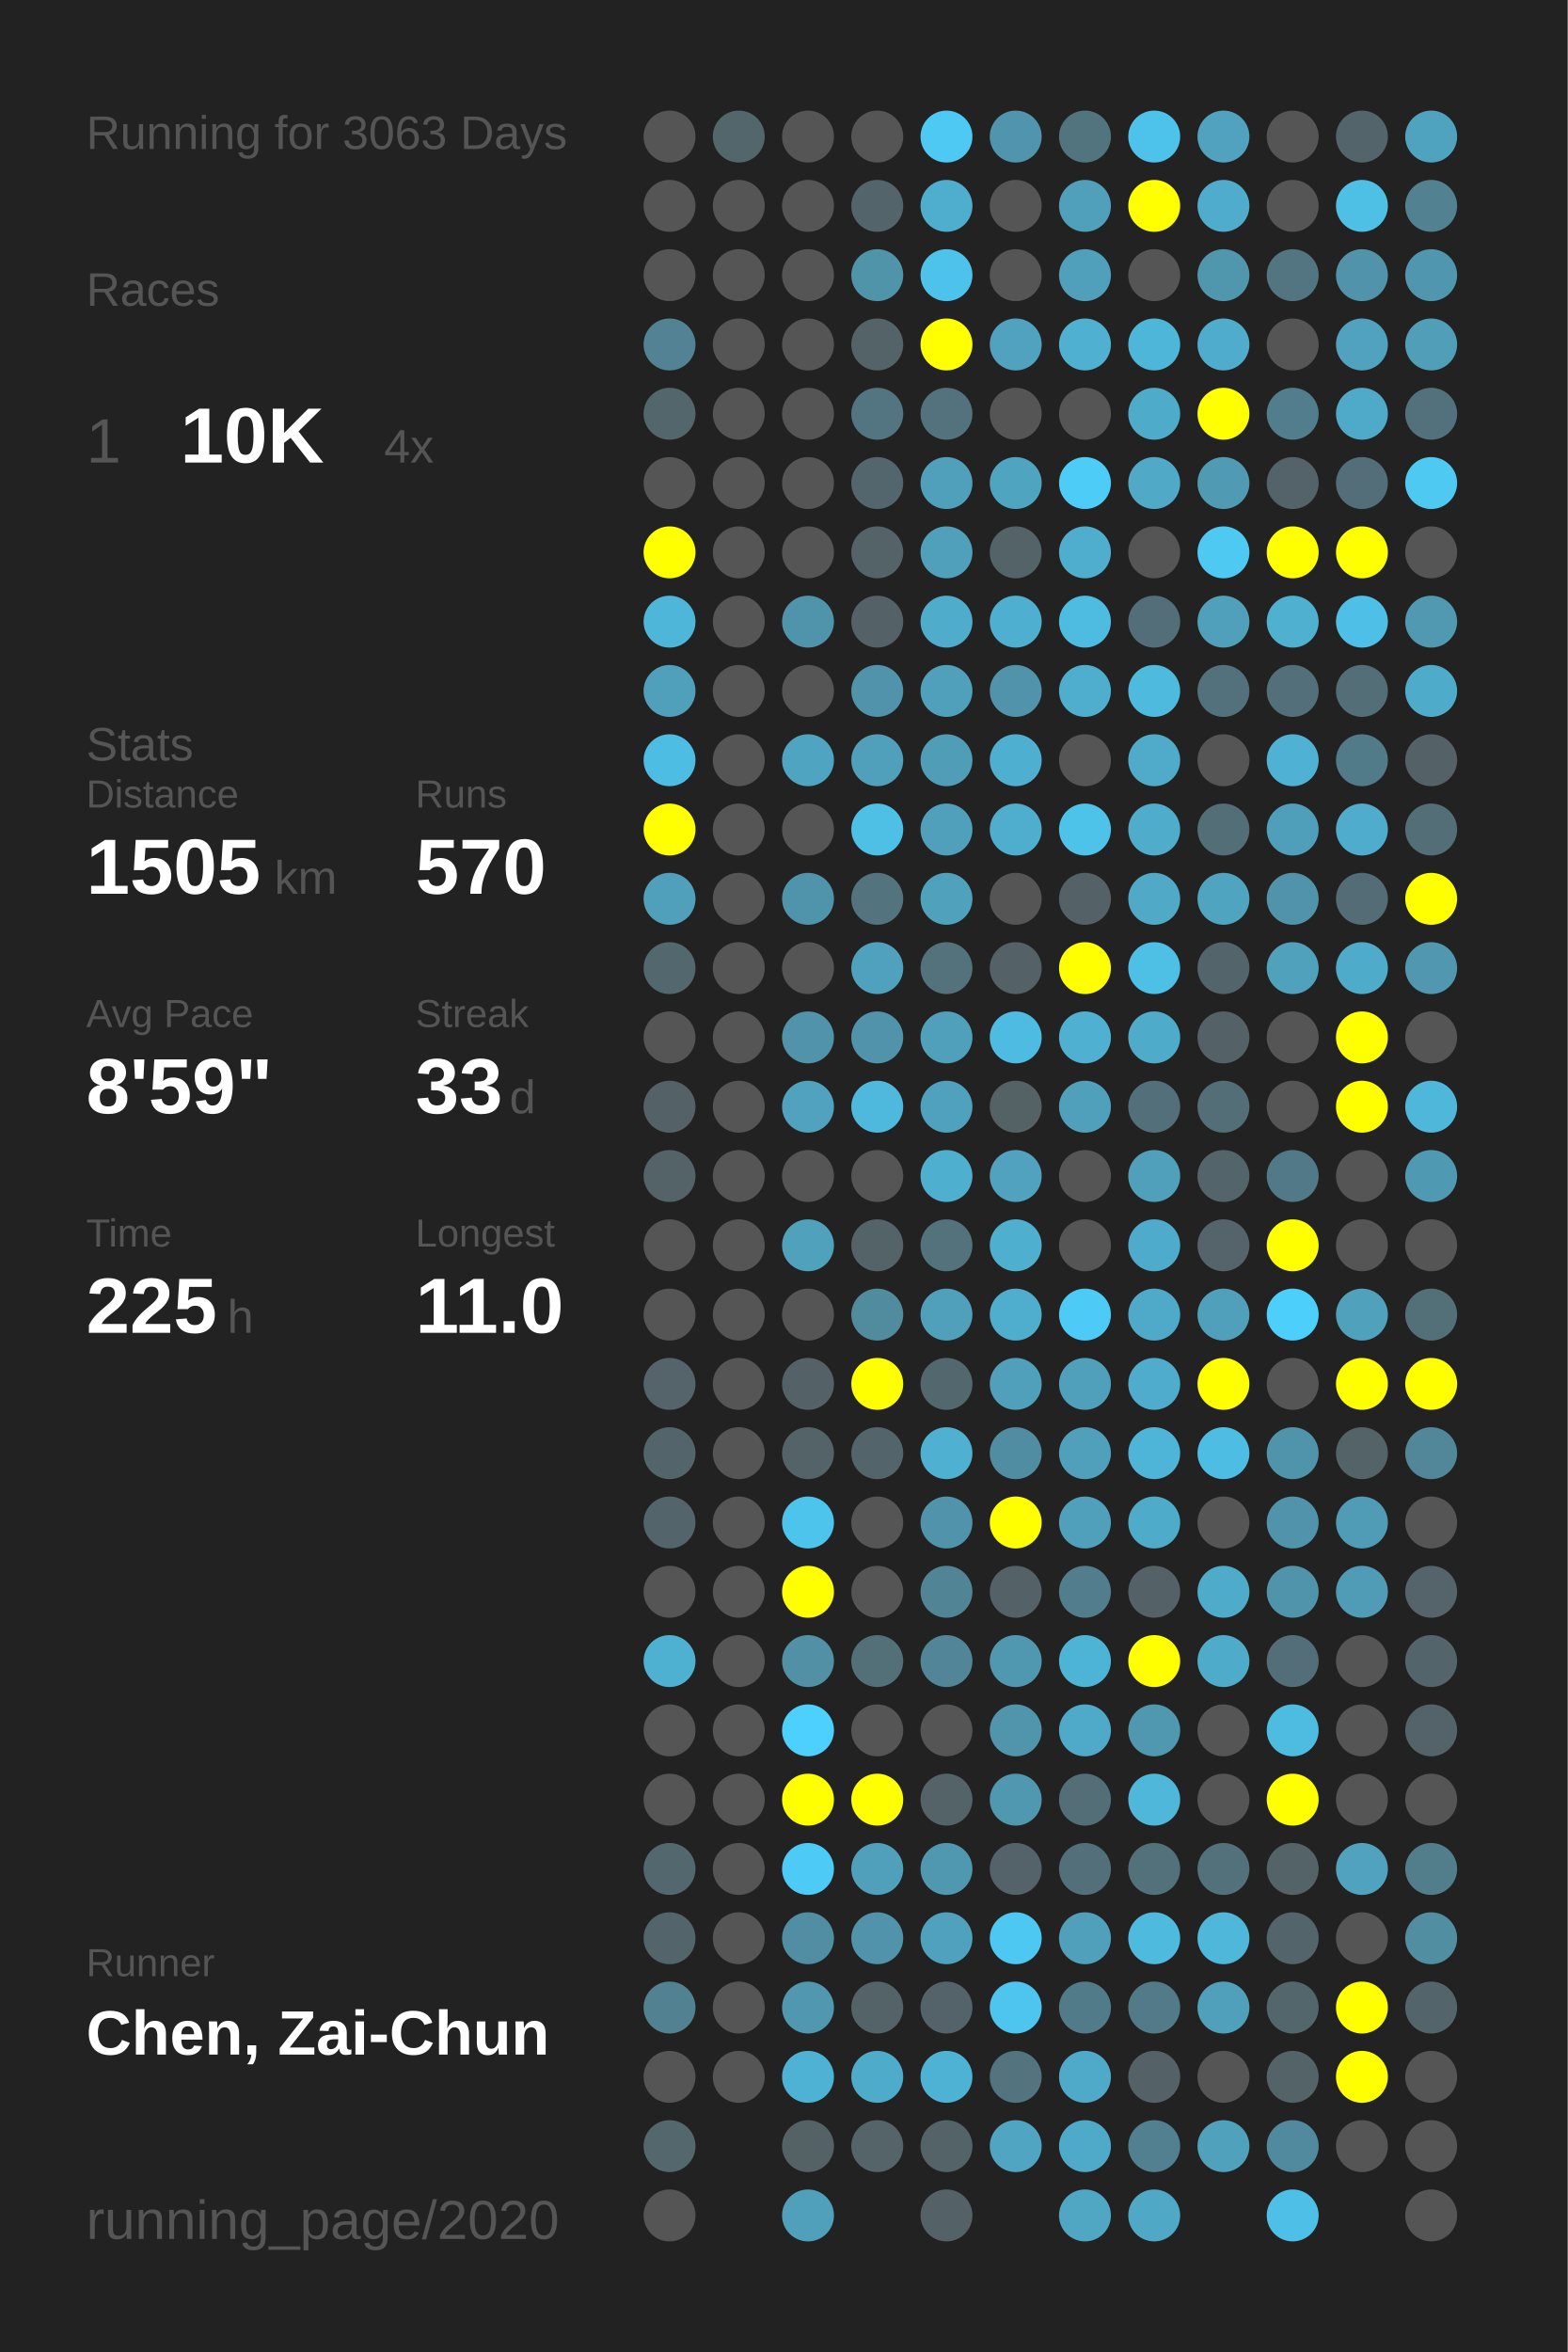
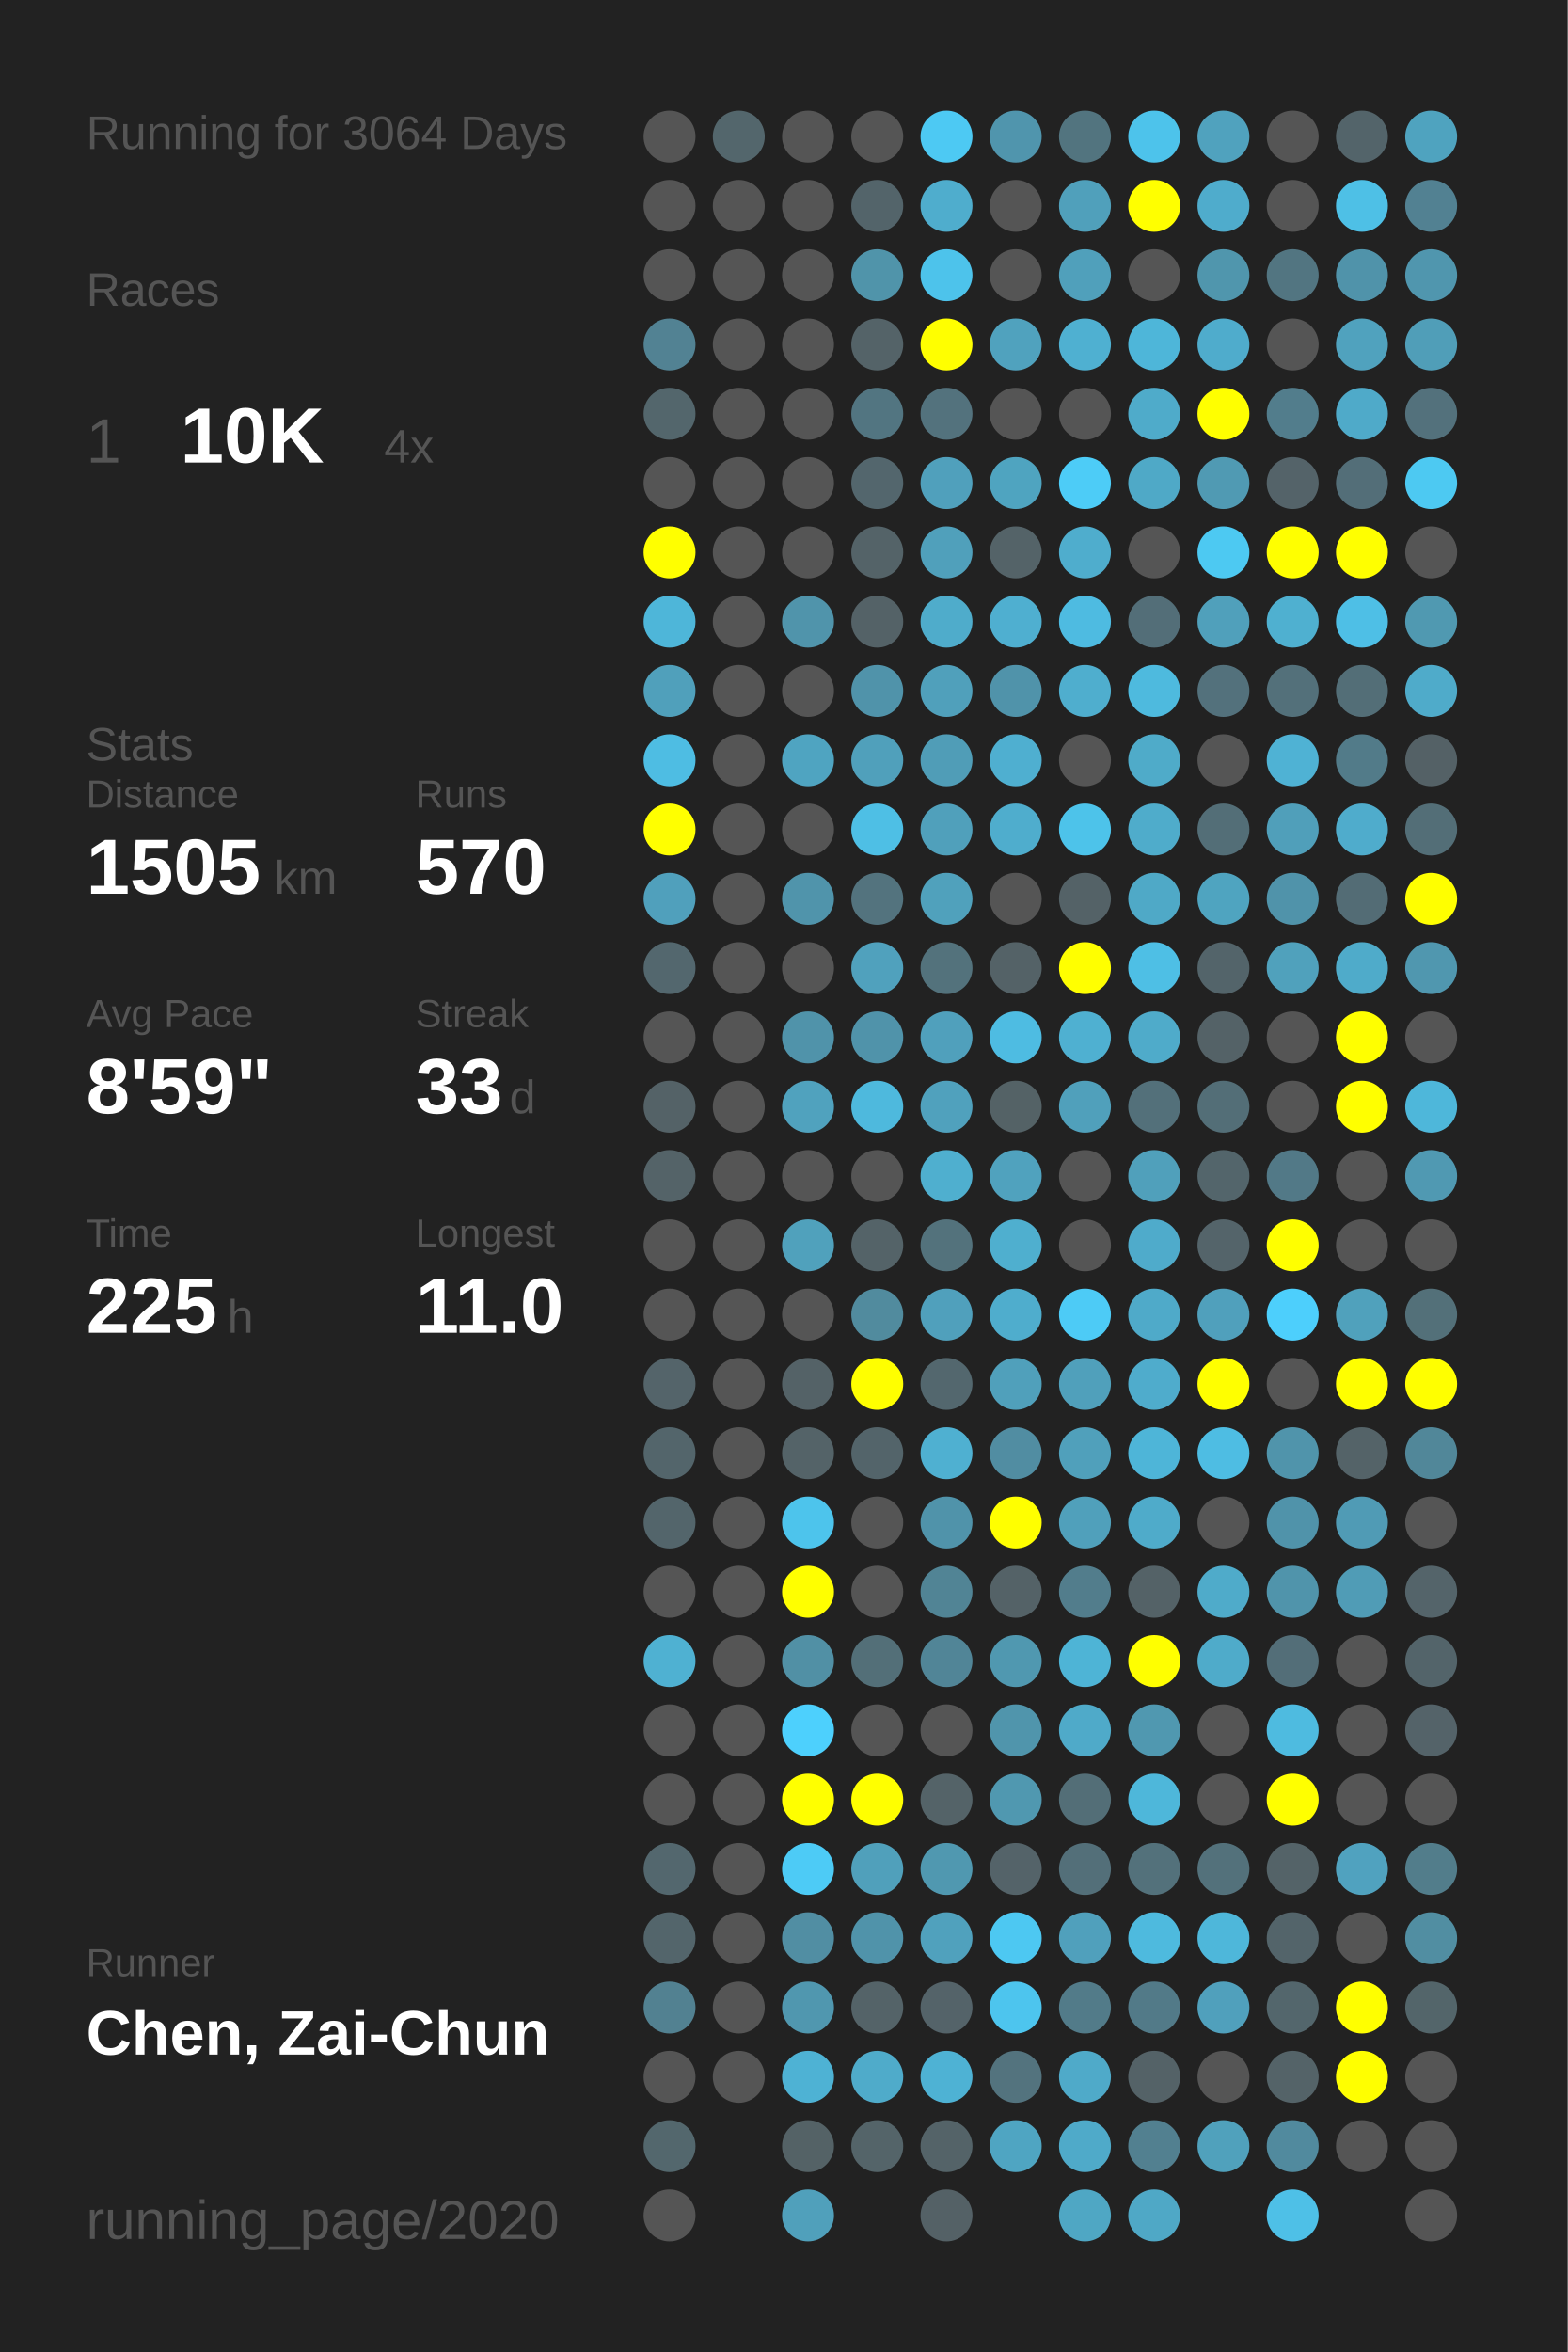
<svg xmlns="http://www.w3.org/2000/svg" baseProfile="full" height="300mm" version="1.1" viewBox="0,0,200,300" width="200mm">
  <defs />
  <rect fill="#222222" height="300" width="200" x="0" y="0" />
-   <text fill="#555555" style="font-size:6px; font-family:Arial;" x="11" y="19">Running for 3063 Days</text>
+   <text fill="#555555" style="font-size:6px; font-family:Arial;" x="11" y="19">Running for 3064 Days</text>
  <text fill="#555555" style="font-size:6px; font-family:Arial;" x="11" y="39">Races</text>
  <text fill="#555555" style="font-size:8px; font-family:Arial;" x="11" y="59">1</text>
  <text fill="#FFFFFF" style="font-size:10px; font-family:Arial; font-weight:bold;" x="23" y="59">10K</text>
  <text fill="#555555" style="font-size:6px; font-family:Arial;" x="49" y="59">4x</text>
  <text fill="#555555" style="font-size:6px; font-family:Arial;" x="11" y="97">Stats</text>
  <text fill="#555555" style="font-size:5px; font-family:Arial;" x="11" y="103">Distance</text>
  <text fill="#FFFFFF" style="font-size:10px; font-family:Arial; font-weight:bold;" x="11" y="114">1505</text>
  <text fill="#555555" style="font-size:6px; font-family:Arial;" x="35" y="114">km</text>
  <text fill="#555555" style="font-size:5px; font-family:Arial;" x="53" y="103">Runs</text>
  <text fill="#FFFFFF" style="font-size:10px; font-family:Arial; font-weight:bold;" x="53" y="114">570</text>
  <text fill="#555555" style="font-size:5px; font-family:Arial;" x="11" y="131">Avg Pace</text>
  <text fill="#FFFFFF" style="font-size:10px; font-family:Arial; font-weight:bold;" x="11" y="142">8'59"</text>
  <text fill="#555555" style="font-size:5px; font-family:Arial;" x="53" y="131">Streak</text>
  <text fill="#FFFFFF" style="font-size:10px; font-family:Arial; font-weight:bold;" x="53" y="142">33</text>
  <text fill="#555555" style="font-size:6px; font-family:Arial;" x="65" y="142">d</text>
  <text fill="#555555" style="font-size:5px; font-family:Arial;" x="11" y="159">Time</text>
  <text fill="#FFFFFF" style="font-size:10px; font-family:Arial; font-weight:bold;" x="11" y="170">225</text>
  <text fill="#555555" style="font-size:6px; font-family:Arial;" x="29" y="170">h</text>
  <text fill="#555555" style="font-size:5px; font-family:Arial;" x="53" y="159">Longest</text>
  <text fill="#FFFFFF" style="font-size:10px; font-family:Arial; font-weight:bold;" x="53" y="170">11.0</text>
  <text fill="#555555" style="font-size:5px; font-family:Arial;" x="11" y="252.065">Runner</text>
  <text fill="#FFFFFF" style="font-size:8px; font-family:Arial; font-weight:bold;" x="11" y="262.065">Chen, Zai-Chun</text>
  <text fill="#555555" style="font-size:7px; font-family:Arial;" x="11" y="285.581">running_page/2020</text>
  <circle cx="85.417" cy="17.419" fill="#555555" r="3.312" />
  <circle cx="85.417" cy="26.258" fill="#555555" r="3.312" />
  <circle cx="85.417" cy="35.097" fill="#555555" r="3.312" />
  <circle cx="85.417" cy="43.935" fill="#528293" r="3.312" />
  <circle cx="85.417" cy="52.774" fill="#53666c" r="3.312" />
  <circle cx="85.417" cy="61.613" fill="#555555" r="3.312" />
  <circle cx="85.417" cy="70.452" fill="#FFFF00" r="3.312" />
  <circle cx="85.417" cy="79.29" fill="#4eb6d9" r="3.312" />
  <circle cx="85.417" cy="88.129" fill="#50a0bb" r="3.312" />
  <circle cx="85.417" cy="96.968" fill="#4ebde3" r="3.312" />
  <circle cx="85.417" cy="105.806" fill="#FFFF00" r="3.312" />
  <circle cx="85.417" cy="114.645" fill="#50a0bc" r="3.312" />
  <circle cx="85.417" cy="123.484" fill="#53676e" r="3.312" />
  <circle cx="85.417" cy="132.323" fill="#555555" r="3.312" />
  <circle cx="85.417" cy="141.161" fill="#546267" r="3.312" />
  <circle cx="85.417" cy="150" fill="#546368" r="3.312" />
  <circle cx="85.417" cy="158.839" fill="#555555" r="3.312" />
  <circle cx="85.417" cy="167.677" fill="#555555" r="3.312" />
  <circle cx="85.417" cy="176.516" fill="#54646a" r="3.312" />
  <circle cx="85.417" cy="185.355" fill="#53656b" r="3.312" />
  <circle cx="85.417" cy="194.194" fill="#53656b" r="3.312" />
  <circle cx="85.417" cy="203.032" fill="#555555" r="3.312" />
  <circle cx="85.417" cy="211.871" fill="#4fb1d2" r="3.312" />
  <circle cx="85.417" cy="220.71" fill="#555555" r="3.312" />
  <circle cx="85.417" cy="229.548" fill="#555555" r="3.312" />
  <circle cx="85.417" cy="238.387" fill="#53676e" r="3.312" />
  <circle cx="85.417" cy="247.226" fill="#53656b" r="3.312" />
  <circle cx="85.417" cy="256.065" fill="#528191" r="3.312" />
  <circle cx="85.417" cy="264.903" fill="#555555" r="3.312" />
  <circle cx="85.417" cy="273.742" fill="#53676d" r="3.312" />
  <circle cx="85.417" cy="282.581" fill="#555555" r="3.312" />
  <circle cx="94.25" cy="17.419" fill="#53666c" r="3.312" />
  <circle cx="94.25" cy="26.258" fill="#555555" r="3.312" />
  <circle cx="94.25" cy="35.097" fill="#555555" r="3.312" />
  <circle cx="94.25" cy="43.935" fill="#555555" r="3.312" />
  <circle cx="94.25" cy="52.774" fill="#555555" r="3.312" />
  <circle cx="94.25" cy="61.613" fill="#555555" r="3.312" />
  <circle cx="94.25" cy="70.452" fill="#555555" r="3.312" />
  <circle cx="94.25" cy="79.29" fill="#555555" r="3.312" />
  <circle cx="94.25" cy="88.129" fill="#555555" r="3.312" />
  <circle cx="94.25" cy="96.968" fill="#555555" r="3.312" />
  <circle cx="94.25" cy="105.806" fill="#555555" r="3.312" />
  <circle cx="94.25" cy="114.645" fill="#555555" r="3.312" />
  <circle cx="94.25" cy="123.484" fill="#555555" r="3.312" />
  <circle cx="94.25" cy="132.323" fill="#555555" r="3.312" />
  <circle cx="94.25" cy="141.161" fill="#555555" r="3.312" />
  <circle cx="94.25" cy="150" fill="#555555" r="3.312" />
  <circle cx="94.25" cy="158.839" fill="#555555" r="3.312" />
  <circle cx="94.25" cy="167.677" fill="#555555" r="3.312" />
  <circle cx="94.25" cy="176.516" fill="#555555" r="3.312" />
  <circle cx="94.25" cy="185.355" fill="#555555" r="3.312" />
  <circle cx="94.25" cy="194.194" fill="#555555" r="3.312" />
  <circle cx="94.25" cy="203.032" fill="#555555" r="3.312" />
  <circle cx="94.25" cy="211.871" fill="#555555" r="3.312" />
  <circle cx="94.25" cy="220.71" fill="#555555" r="3.312" />
  <circle cx="94.25" cy="229.548" fill="#555555" r="3.312" />
  <circle cx="94.25" cy="238.387" fill="#555555" r="3.312" />
  <circle cx="94.25" cy="247.226" fill="#555555" r="3.312" />
  <circle cx="94.25" cy="256.065" fill="#555555" r="3.312" />
  <circle cx="94.25" cy="264.903" fill="#555555" r="3.312" />
  <circle cx="103.083" cy="17.419" fill="#555555" r="3.312" />
  <circle cx="103.083" cy="26.258" fill="#555555" r="3.312" />
  <circle cx="103.083" cy="35.097" fill="#555555" r="3.312" />
  <circle cx="103.083" cy="43.935" fill="#555555" r="3.312" />
  <circle cx="103.083" cy="52.774" fill="#555555" r="3.312" />
  <circle cx="103.083" cy="61.613" fill="#555555" r="3.312" />
  <circle cx="103.083" cy="70.452" fill="#555555" r="3.312" />
  <circle cx="103.083" cy="79.29" fill="#5094ab" r="3.312" />
  <circle cx="103.083" cy="88.129" fill="#555555" r="3.312" />
  <circle cx="103.083" cy="96.968" fill="#4fa4c1" r="3.312" />
  <circle cx="103.083" cy="105.806" fill="#555555" r="3.312" />
  <circle cx="103.083" cy="114.645" fill="#5094ab" r="3.312" />
  <circle cx="103.083" cy="123.484" fill="#555555" r="3.312" />
  <circle cx="103.083" cy="132.323" fill="#5093aa" r="3.312" />
  <circle cx="103.083" cy="141.161" fill="#50a2be" r="3.312" />
  <circle cx="103.083" cy="150" fill="#555555" r="3.312" />
  <circle cx="103.083" cy="158.839" fill="#50a1bc" r="3.312" />
  <circle cx="103.083" cy="167.677" fill="#555555" r="3.312" />
  <circle cx="103.083" cy="176.516" fill="#546267" r="3.312" />
  <circle cx="103.083" cy="185.355" fill="#546368" r="3.312" />
  <circle cx="103.083" cy="194.194" fill="#4dc4ec" r="3.312" />
  <circle cx="103.083" cy="203.032" fill="#FFFF00" r="3.312" />
  <circle cx="103.083" cy="211.871" fill="#5190a5" r="3.312" />
  <circle cx="103.083" cy="220.71" fill="#4dd0fd" r="3.312" />
  <circle cx="103.083" cy="229.548" fill="#FFFF00" r="3.312" />
  <circle cx="103.083" cy="238.387" fill="#4dcbf6" r="3.312" />
  <circle cx="103.083" cy="247.226" fill="#518ea3" r="3.312" />
  <circle cx="103.083" cy="256.065" fill="#5097af" r="3.312" />
  <circle cx="103.083" cy="264.903" fill="#4eb2d4" r="3.312" />
  <circle cx="103.083" cy="273.742" fill="#546266" r="3.312" />
  <circle cx="103.083" cy="282.581" fill="#50a0bb" r="3.312" />
  <circle cx="111.917" cy="17.419" fill="#555555" r="3.312" />
  <circle cx="111.917" cy="26.258" fill="#53646a" r="3.312" />
  <circle cx="111.917" cy="35.097" fill="#5094aa" r="3.312" />
  <circle cx="111.917" cy="43.935" fill="#546368" r="3.312" />
  <circle cx="111.917" cy="52.774" fill="#527581" r="3.312" />
  <circle cx="111.917" cy="61.613" fill="#53666d" r="3.312" />
  <circle cx="111.917" cy="70.452" fill="#546368" r="3.312" />
  <circle cx="111.917" cy="79.29" fill="#546267" r="3.312" />
  <circle cx="111.917" cy="88.129" fill="#5093aa" r="3.312" />
  <circle cx="111.917" cy="96.968" fill="#50a0bb" r="3.312" />
  <circle cx="111.917" cy="105.806" fill="#4ebfe5" r="3.312" />
  <circle cx="111.917" cy="114.645" fill="#53737e" r="3.312" />
  <circle cx="111.917" cy="123.484" fill="#50a1bd" r="3.312" />
  <circle cx="111.917" cy="132.323" fill="#5093aa" r="3.312" />
  <circle cx="111.917" cy="141.161" fill="#4eb9dd" r="3.312" />
  <circle cx="111.917" cy="150" fill="#555555" r="3.312" />
  <circle cx="111.917" cy="158.839" fill="#546368" r="3.312" />
  <circle cx="111.917" cy="167.677" fill="#518b9e" r="3.312" />
  <circle cx="111.917" cy="176.516" fill="#FFFF00" r="3.312" />
  <circle cx="111.917" cy="185.355" fill="#53646a" r="3.312" />
  <circle cx="111.917" cy="194.194" fill="#555555" r="3.312" />
  <circle cx="111.917" cy="203.032" fill="#555555" r="3.312" />
  <circle cx="111.917" cy="211.871" fill="#536f78" r="3.312" />
  <circle cx="111.917" cy="220.71" fill="#555555" r="3.312" />
  <circle cx="111.917" cy="229.548" fill="#FFFF00" r="3.312" />
  <circle cx="111.917" cy="238.387" fill="#50a0bb" r="3.312" />
  <circle cx="111.917" cy="247.226" fill="#5093aa" r="3.312" />
  <circle cx="111.917" cy="256.065" fill="#546368" r="3.312" />
  <circle cx="111.917" cy="264.903" fill="#4fabca" r="3.312" />
  <circle cx="111.917" cy="273.742" fill="#546469" r="3.312" />
  <circle cx="120.75" cy="17.419" fill="#4dc9f3" r="3.312" />
  <circle cx="120.75" cy="26.258" fill="#4fadcd" r="3.312" />
  <circle cx="120.75" cy="35.097" fill="#4dc3eb" r="3.312" />
  <circle cx="120.75" cy="43.935" fill="#FFFF00" r="3.312" />
  <circle cx="120.75" cy="52.774" fill="#53727d" r="3.312" />
  <circle cx="120.75" cy="61.613" fill="#50a0bc" r="3.312" />
  <circle cx="120.75" cy="70.452" fill="#50a0bb" r="3.312" />
  <circle cx="120.75" cy="79.29" fill="#4faccb" r="3.312" />
  <circle cx="120.75" cy="88.129" fill="#50a0bb" r="3.312" />
  <circle cx="120.75" cy="96.968" fill="#509db7" r="3.312" />
  <circle cx="120.75" cy="105.806" fill="#50a0bb" r="3.312" />
  <circle cx="120.75" cy="114.645" fill="#50a1bc" r="3.312" />
  <circle cx="120.75" cy="123.484" fill="#53727c" r="3.312" />
  <circle cx="120.75" cy="132.323" fill="#50a0bc" r="3.312" />
  <circle cx="120.75" cy="141.161" fill="#50a1bd" r="3.312" />
  <circle cx="120.75" cy="150" fill="#4fafcf" r="3.312" />
  <circle cx="120.75" cy="158.839" fill="#53727c" r="3.312" />
  <circle cx="120.75" cy="167.677" fill="#50a0bc" r="3.312" />
  <circle cx="120.75" cy="176.516" fill="#53676e" r="3.312" />
  <circle cx="120.75" cy="185.355" fill="#4fb0d1" r="3.312" />
  <circle cx="120.75" cy="194.194" fill="#5093aa" r="3.312" />
  <circle cx="120.75" cy="203.032" fill="#518495" r="3.312" />
  <circle cx="120.75" cy="211.871" fill="#518597" r="3.312" />
  <circle cx="120.75" cy="220.71" fill="#555555" r="3.312" />
  <circle cx="120.75" cy="229.548" fill="#546368" r="3.312" />
  <circle cx="120.75" cy="238.387" fill="#5098b0" r="3.312" />
  <circle cx="120.75" cy="247.226" fill="#50a1bd" r="3.312" />
  <circle cx="120.75" cy="256.065" fill="#546369" r="3.312" />
  <circle cx="120.75" cy="264.903" fill="#4eb2d4" r="3.312" />
  <circle cx="120.75" cy="273.742" fill="#546368" r="3.312" />
  <circle cx="120.75" cy="282.581" fill="#546166" r="3.312" />
  <circle cx="129.583" cy="17.419" fill="#5095ad" r="3.312" />
  <circle cx="129.583" cy="26.258" fill="#555555" r="3.312" />
  <circle cx="129.583" cy="35.097" fill="#555555" r="3.312" />
  <circle cx="129.583" cy="43.935" fill="#50a2be" r="3.312" />
  <circle cx="129.583" cy="52.774" fill="#555555" r="3.312" />
  <circle cx="129.583" cy="61.613" fill="#4fa4c0" r="3.312" />
  <circle cx="129.583" cy="70.452" fill="#546368" r="3.312" />
  <circle cx="129.583" cy="79.29" fill="#4fafd0" r="3.312" />
  <circle cx="129.583" cy="88.129" fill="#5093aa" r="3.312" />
  <circle cx="129.583" cy="96.968" fill="#4fafd0" r="3.312" />
  <circle cx="129.583" cy="105.806" fill="#4fadcd" r="3.312" />
  <circle cx="129.583" cy="114.645" fill="#555555" r="3.312" />
  <circle cx="129.583" cy="123.484" fill="#546267" r="3.312" />
  <circle cx="129.583" cy="132.323" fill="#4ebce2" r="3.312" />
  <circle cx="129.583" cy="141.161" fill="#546266" r="3.312" />
  <circle cx="129.583" cy="150" fill="#50a2be" r="3.312" />
  <circle cx="129.583" cy="158.839" fill="#4fafcf" r="3.312" />
  <circle cx="129.583" cy="167.677" fill="#4fadcd" r="3.312" />
  <circle cx="129.583" cy="176.516" fill="#50a0bb" r="3.312" />
  <circle cx="129.583" cy="185.355" fill="#518da2" r="3.312" />
  <circle cx="129.583" cy="194.194" fill="#FFFF00" r="3.312" />
  <circle cx="129.583" cy="203.032" fill="#546267" r="3.312" />
  <circle cx="129.583" cy="211.871" fill="#5098b0" r="3.312" />
  <circle cx="129.583" cy="220.71" fill="#5095ac" r="3.312" />
  <circle cx="129.583" cy="229.548" fill="#5098b0" r="3.312" />
  <circle cx="129.583" cy="238.387" fill="#546369" r="3.312" />
  <circle cx="129.583" cy="247.226" fill="#4dc8f2" r="3.312" />
  <circle cx="129.583" cy="256.065" fill="#4dc5ee" r="3.312" />
  <circle cx="129.583" cy="264.903" fill="#53737e" r="3.312" />
  <circle cx="129.583" cy="273.742" fill="#4fa5c2" r="3.312" />
  <circle cx="138.417" cy="17.419" fill="#52747f" r="3.312" />
  <circle cx="138.417" cy="26.258" fill="#50a0bb" r="3.312" />
  <circle cx="138.417" cy="35.097" fill="#50a0bb" r="3.312" />
  <circle cx="138.417" cy="43.935" fill="#4fb0d1" r="3.312" />
  <circle cx="138.417" cy="52.774" fill="#555555" r="3.312" />
  <circle cx="138.417" cy="61.613" fill="#4dccf7" r="3.312" />
  <circle cx="138.417" cy="70.452" fill="#4fadcd" r="3.312" />
  <circle cx="138.417" cy="79.29" fill="#4ebbe1" r="3.312" />
  <circle cx="138.417" cy="88.129" fill="#4faece" r="3.312" />
  <circle cx="138.417" cy="96.968" fill="#555555" r="3.312" />
  <circle cx="138.417" cy="105.806" fill="#4dc3ea" r="3.312" />
  <circle cx="138.417" cy="114.645" fill="#546267" r="3.312" />
  <circle cx="138.417" cy="123.484" fill="#FFFF00" r="3.312" />
  <circle cx="138.417" cy="132.323" fill="#4fb0d1" r="3.312" />
  <circle cx="138.417" cy="141.161" fill="#50a0bb" r="3.312" />
  <circle cx="138.417" cy="150" fill="#555555" r="3.312" />
  <circle cx="138.417" cy="158.839" fill="#555555" r="3.312" />
  <circle cx="138.417" cy="167.677" fill="#4dcbf6" r="3.312" />
  <circle cx="138.417" cy="176.516" fill="#50a0bb" r="3.312" />
  <circle cx="138.417" cy="185.355" fill="#50a0bb" r="3.312" />
  <circle cx="138.417" cy="194.194" fill="#50a0bb" r="3.312" />
  <circle cx="138.417" cy="203.032" fill="#527d8c" r="3.312" />
  <circle cx="138.417" cy="211.871" fill="#4eb4d6" r="3.312" />
  <circle cx="138.417" cy="220.71" fill="#4faac9" r="3.312" />
  <circle cx="138.417" cy="229.548" fill="#536e77" r="3.312" />
  <circle cx="138.417" cy="238.387" fill="#536f79" r="3.312" />
  <circle cx="138.417" cy="247.226" fill="#50a0bc" r="3.312" />
  <circle cx="138.417" cy="256.065" fill="#527b89" r="3.312" />
  <circle cx="138.417" cy="264.903" fill="#4faac9" r="3.312" />
  <circle cx="138.417" cy="273.742" fill="#4faac9" r="3.312" />
  <circle cx="138.417" cy="282.581" fill="#4fa7c4" r="3.312" />
  <circle cx="147.25" cy="17.419" fill="#4dc3eb" r="3.312" />
  <circle cx="147.25" cy="26.258" fill="#FFFF00" r="3.312" />
  <circle cx="147.25" cy="35.097" fill="#555555" r="3.312" />
  <circle cx="147.25" cy="43.935" fill="#4eb6d9" r="3.312" />
  <circle cx="147.25" cy="52.774" fill="#4fabca" r="3.312" />
  <circle cx="147.25" cy="61.613" fill="#4fa9c7" r="3.312" />
  <circle cx="147.25" cy="70.452" fill="#555555" r="3.312" />
  <circle cx="147.25" cy="79.29" fill="#536e78" r="3.312" />
  <circle cx="147.25" cy="88.129" fill="#4ebade" r="3.312" />
  <circle cx="147.25" cy="96.968" fill="#4fabc9" r="3.312" />
  <circle cx="147.25" cy="105.806" fill="#4faccb" r="3.312" />
  <circle cx="147.25" cy="114.645" fill="#4fa9c7" r="3.312" />
  <circle cx="147.25" cy="123.484" fill="#4ebfe5" r="3.312" />
  <circle cx="147.25" cy="132.323" fill="#4fabca" r="3.312" />
  <circle cx="147.25" cy="141.161" fill="#53707a" r="3.312" />
  <circle cx="147.25" cy="150" fill="#50a0bb" r="3.312" />
  <circle cx="147.25" cy="158.839" fill="#4fabcb" r="3.312" />
  <circle cx="147.25" cy="167.677" fill="#4faac9" r="3.312" />
  <circle cx="147.25" cy="176.516" fill="#4faccc" r="3.312" />
  <circle cx="147.25" cy="185.355" fill="#4eb5d8" r="3.312" />
  <circle cx="147.25" cy="194.194" fill="#4fabca" r="3.312" />
  <circle cx="147.25" cy="203.032" fill="#546267" r="3.312" />
  <circle cx="147.25" cy="211.871" fill="#FFFF00" r="3.312" />
  <circle cx="147.25" cy="220.71" fill="#5098b0" r="3.312" />
  <circle cx="147.25" cy="229.548" fill="#4eb7da" r="3.312" />
  <circle cx="147.25" cy="238.387" fill="#53717b" r="3.312" />
  <circle cx="147.25" cy="247.226" fill="#4ebade" r="3.312" />
  <circle cx="147.25" cy="256.065" fill="#527a88" r="3.312" />
  <circle cx="147.25" cy="264.903" fill="#546267" r="3.312" />
  <circle cx="147.25" cy="273.742" fill="#528090" r="3.312" />
  <circle cx="147.25" cy="282.581" fill="#4fa8c6" r="3.312" />
  <circle cx="156.083" cy="17.419" fill="#50a2be" r="3.312" />
  <circle cx="156.083" cy="26.258" fill="#4faccc" r="3.312" />
  <circle cx="156.083" cy="35.097" fill="#5096ad" r="3.312" />
  <circle cx="156.083" cy="43.935" fill="#4faccc" r="3.312" />
  <circle cx="156.083" cy="52.774" fill="#FFFF00" r="3.312" />
  <circle cx="156.083" cy="61.613" fill="#509ab3" r="3.312" />
  <circle cx="156.083" cy="70.452" fill="#4dc9f2" r="3.312" />
  <circle cx="156.083" cy="79.29" fill="#50a0bb" r="3.312" />
  <circle cx="156.083" cy="88.129" fill="#53717c" r="3.312" />
  <circle cx="156.083" cy="96.968" fill="#555555" r="3.312" />
  <circle cx="156.083" cy="105.806" fill="#536e77" r="3.312" />
  <circle cx="156.083" cy="114.645" fill="#4fa4c0" r="3.312" />
  <circle cx="156.083" cy="123.484" fill="#53646a" r="3.312" />
  <circle cx="156.083" cy="132.323" fill="#546267" r="3.312" />
  <circle cx="156.083" cy="141.161" fill="#536e77" r="3.312" />
  <circle cx="156.083" cy="150" fill="#53656b" r="3.312" />
  <circle cx="156.083" cy="158.839" fill="#54646a" r="3.312" />
  <circle cx="156.083" cy="167.677" fill="#50a0bc" r="3.312" />
  <circle cx="156.083" cy="176.516" fill="#FFFF00" r="3.312" />
  <circle cx="156.083" cy="185.355" fill="#4ebde3" r="3.312" />
  <circle cx="156.083" cy="194.194" fill="#555555" r="3.312" />
  <circle cx="156.083" cy="203.032" fill="#4fabca" r="3.312" />
  <circle cx="156.083" cy="211.871" fill="#4fabca" r="3.312" />
  <circle cx="156.083" cy="220.71" fill="#555555" r="3.312" />
  <circle cx="156.083" cy="229.548" fill="#555555" r="3.312" />
  <circle cx="156.083" cy="238.387" fill="#53717b" r="3.312" />
  <circle cx="156.083" cy="247.226" fill="#4eb7da" r="3.312" />
  <circle cx="156.083" cy="256.065" fill="#50a0bc" r="3.312" />
  <circle cx="156.083" cy="264.903" fill="#555555" r="3.312" />
  <circle cx="156.083" cy="273.742" fill="#50a1bc" r="3.312" />
  <circle cx="164.917" cy="17.419" fill="#555555" r="3.312" />
  <circle cx="164.917" cy="26.258" fill="#555555" r="3.312" />
  <circle cx="164.917" cy="35.097" fill="#527581" r="3.312" />
  <circle cx="164.917" cy="43.935" fill="#555555" r="3.312" />
  <circle cx="164.917" cy="52.774" fill="#527d8c" r="3.312" />
  <circle cx="164.917" cy="61.613" fill="#546369" r="3.312" />
  <circle cx="164.917" cy="70.452" fill="#FFFF00" r="3.312" />
  <circle cx="164.917" cy="79.29" fill="#4fb0d0" r="3.312" />
  <circle cx="164.917" cy="88.129" fill="#53707a" r="3.312" />
  <circle cx="164.917" cy="96.968" fill="#4fb2d4" r="3.312" />
  <circle cx="164.917" cy="105.806" fill="#509fba" r="3.312" />
  <circle cx="164.917" cy="114.645" fill="#5093aa" r="3.312" />
  <circle cx="164.917" cy="123.484" fill="#50a1bc" r="3.312" />
  <circle cx="164.917" cy="132.323" fill="#555555" r="3.312" />
  <circle cx="164.917" cy="141.161" fill="#555555" r="3.312" />
  <circle cx="164.917" cy="150" fill="#527987" r="3.312" />
  <circle cx="164.917" cy="158.839" fill="#FFFF00" r="3.312" />
  <circle cx="164.917" cy="167.677" fill="#4dcffc" r="3.312" />
  <circle cx="164.917" cy="176.516" fill="#555555" r="3.312" />
  <circle cx="164.917" cy="185.355" fill="#5094ab" r="3.312" />
  <circle cx="164.917" cy="194.194" fill="#5093aa" r="3.312" />
  <circle cx="164.917" cy="203.032" fill="#5094ab" r="3.312" />
  <circle cx="164.917" cy="211.871" fill="#536e78" r="3.312" />
  <circle cx="164.917" cy="220.71" fill="#4ebbe0" r="3.312" />
  <circle cx="164.917" cy="229.548" fill="#FFFF00" r="3.312" />
  <circle cx="164.917" cy="238.387" fill="#546368" r="3.312" />
  <circle cx="164.917" cy="247.226" fill="#53646a" r="3.312" />
  <circle cx="164.917" cy="256.065" fill="#53666c" r="3.312" />
  <circle cx="164.917" cy="264.903" fill="#546368" r="3.312" />
  <circle cx="164.917" cy="273.742" fill="#518a9e" r="3.312" />
  <circle cx="164.917" cy="282.581" fill="#4ec0e7" r="3.312" />
  <circle cx="173.75" cy="17.419" fill="#53646a" r="3.312" />
  <circle cx="173.75" cy="26.258" fill="#4ec0e6" r="3.312" />
  <circle cx="173.75" cy="35.097" fill="#5093aa" r="3.312" />
  <circle cx="173.75" cy="43.935" fill="#50a2be" r="3.312" />
  <circle cx="173.75" cy="52.774" fill="#4faac9" r="3.312" />
  <circle cx="173.75" cy="61.613" fill="#536e78" r="3.312" />
  <circle cx="173.75" cy="70.452" fill="#FFFF00" r="3.312" />
  <circle cx="173.75" cy="79.29" fill="#4ebfe6" r="3.312" />
  <circle cx="173.75" cy="88.129" fill="#536e77" r="3.312" />
  <circle cx="173.75" cy="96.968" fill="#527b89" r="3.312" />
  <circle cx="173.75" cy="105.806" fill="#4faccc" r="3.312" />
  <circle cx="173.75" cy="114.645" fill="#536c75" r="3.312" />
  <circle cx="173.75" cy="123.484" fill="#4fabca" r="3.312" />
  <circle cx="173.75" cy="132.323" fill="#FFFF00" r="3.312" />
  <circle cx="173.75" cy="141.161" fill="#FFFF00" r="3.312" />
  <circle cx="173.75" cy="150" fill="#555555" r="3.312" />
  <circle cx="173.75" cy="158.839" fill="#555555" r="3.312" />
  <circle cx="173.75" cy="167.677" fill="#50a1bc" r="3.312" />
  <circle cx="173.75" cy="176.516" fill="#FFFF00" r="3.312" />
  <circle cx="173.75" cy="185.355" fill="#546368" r="3.312" />
  <circle cx="173.75" cy="194.194" fill="#509bb5" r="3.312" />
  <circle cx="173.75" cy="203.032" fill="#509cb6" r="3.312" />
  <circle cx="173.75" cy="211.871" fill="#555555" r="3.312" />
  <circle cx="173.75" cy="220.71" fill="#555555" r="3.312" />
  <circle cx="173.75" cy="229.548" fill="#555555" r="3.312" />
  <circle cx="173.75" cy="238.387" fill="#50a2bf" r="3.312" />
  <circle cx="173.75" cy="247.226" fill="#555555" r="3.312" />
  <circle cx="173.75" cy="256.065" fill="#FFFF00" r="3.312" />
  <circle cx="173.75" cy="264.903" fill="#FFFF00" r="3.312" />
  <circle cx="173.75" cy="273.742" fill="#555555" r="3.312" />
  <circle cx="182.583" cy="17.419" fill="#4fa3bf" r="3.312" />
  <circle cx="182.583" cy="26.258" fill="#528192" r="3.312" />
  <circle cx="182.583" cy="35.097" fill="#5096ae" r="3.312" />
  <circle cx="182.583" cy="43.935" fill="#509eb8" r="3.312" />
  <circle cx="182.583" cy="52.774" fill="#53717c" r="3.312" />
  <circle cx="182.583" cy="61.613" fill="#4dc9f2" r="3.312" />
  <circle cx="182.583" cy="70.452" fill="#555555" r="3.312" />
  <circle cx="182.583" cy="79.29" fill="#5099b1" r="3.312" />
  <circle cx="182.583" cy="88.129" fill="#4fabca" r="3.312" />
  <circle cx="182.583" cy="96.968" fill="#546166" r="3.312" />
  <circle cx="182.583" cy="105.806" fill="#536e77" r="3.312" />
  <circle cx="182.583" cy="114.645" fill="#FFFF00" r="3.312" />
  <circle cx="182.583" cy="123.484" fill="#5097af" r="3.312" />
  <circle cx="182.583" cy="132.323" fill="#555555" r="3.312" />
  <circle cx="182.583" cy="141.161" fill="#4eb7da" r="3.312" />
  <circle cx="182.583" cy="150" fill="#5099b2" r="3.312" />
  <circle cx="182.583" cy="158.839" fill="#555555" r="3.312" />
  <circle cx="182.583" cy="167.677" fill="#537079" r="3.312" />
  <circle cx="182.583" cy="176.516" fill="#FFFF00" r="3.312" />
  <circle cx="182.583" cy="185.355" fill="#518799" r="3.312" />
  <circle cx="182.583" cy="194.194" fill="#555555" r="3.312" />
  <circle cx="182.583" cy="203.032" fill="#54646a" r="3.312" />
  <circle cx="182.583" cy="211.871" fill="#53646a" r="3.312" />
  <circle cx="182.583" cy="220.71" fill="#546369" r="3.312" />
  <circle cx="182.583" cy="229.548" fill="#555555" r="3.312" />
  <circle cx="182.583" cy="238.387" fill="#527d8b" r="3.312" />
  <circle cx="182.583" cy="247.226" fill="#518ea2" r="3.312" />
  <circle cx="182.583" cy="256.065" fill="#53656a" r="3.312" />
  <circle cx="182.583" cy="264.903" fill="#555555" r="3.312" />
  <circle cx="182.583" cy="273.742" fill="#555555" r="3.312" />
  <circle cx="182.583" cy="282.581" fill="#555555" r="3.312" />
</svg>
